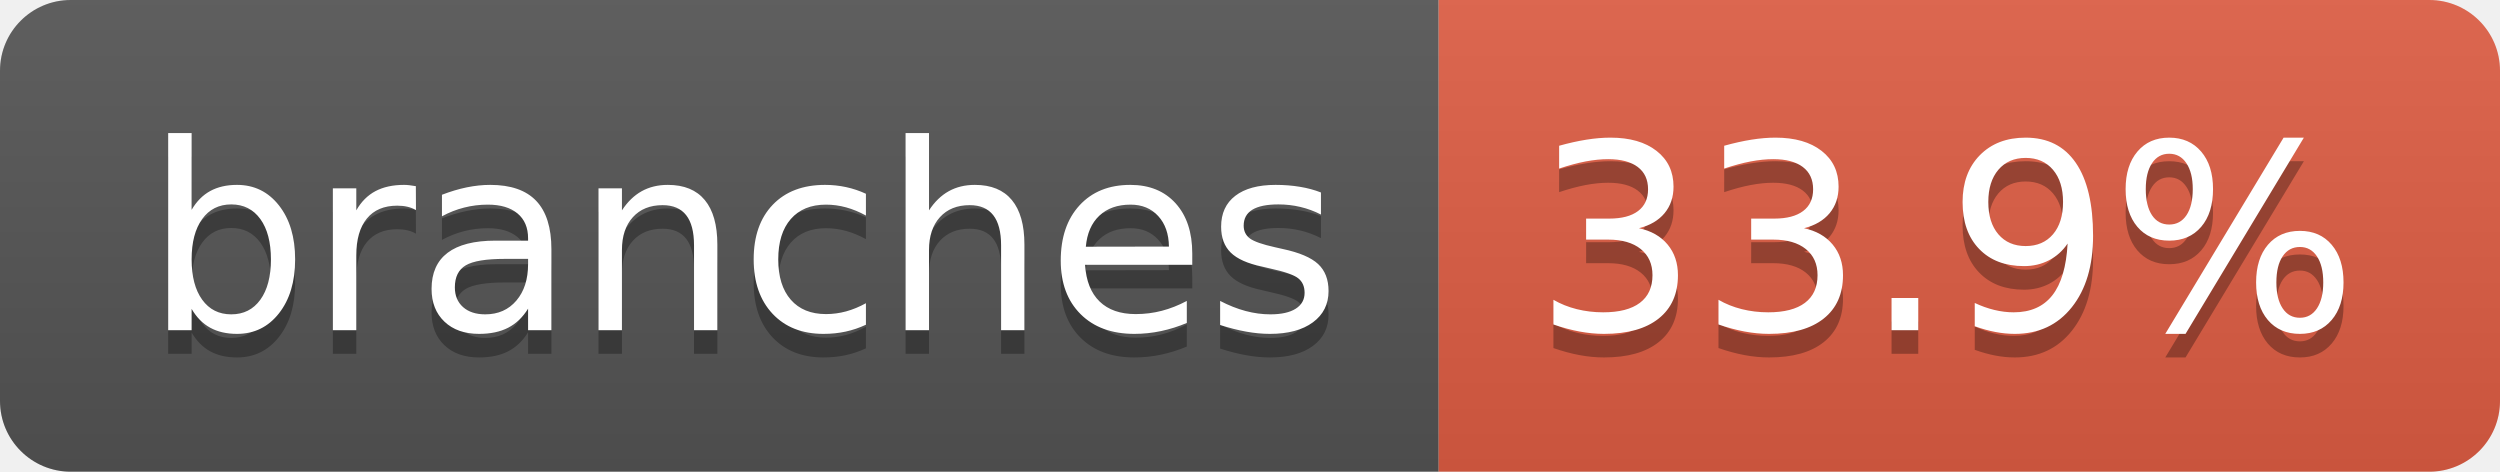
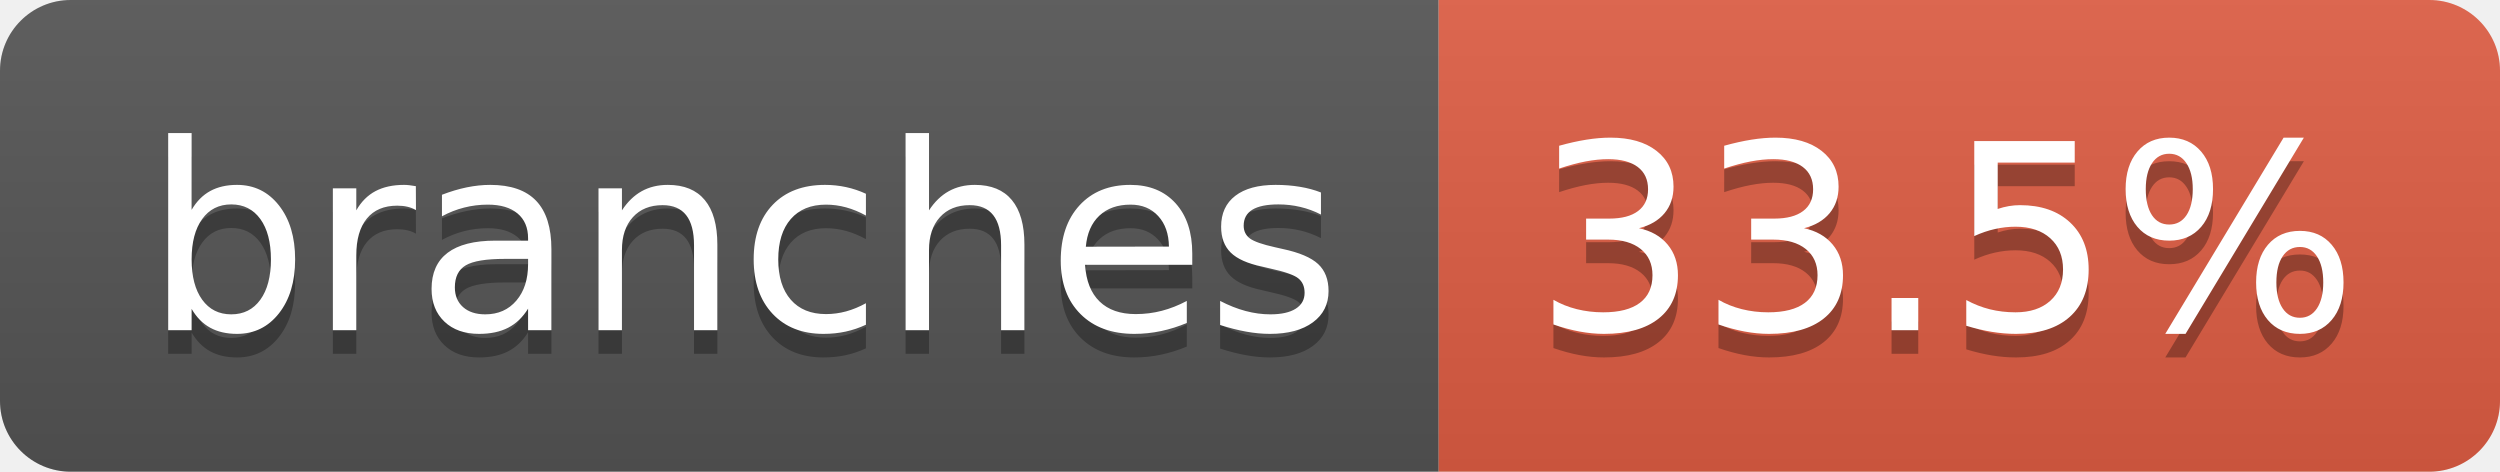
- <svg xmlns="http://www.w3.org/2000/svg" width="106" height="20" role="img" aria-label="branches: 33.9%">
+ <svg xmlns="http://www.w3.org/2000/svg" width="106" height="20" role="img" aria-label="branches: 33.5%">
  <linearGradient id="s" x2="0" y2="100%">
    <stop offset="0" stop-color="#bbb" stop-opacity=".1" />
    <stop offset="1" stop-opacity=".1" />
  </linearGradient>
  <clipPath id="r">
    <rect width="106" height="20" rx="3" fill="#fff" />
  </clipPath>
  <g clip-path="url(#r)">
    <rect width="61" height="20" fill="#555" />
    <rect x="61" width="45" height="20" fill="#e05d44" />
    <rect width="106" height="20" fill="url(#s)" />
  </g>
  <g fill="#fff" text-anchor="middle" font-family="Verdana,Geneva,DejaVu Sans,sans-serif" text-rendering="geometricPrecision" font-size="110">
    <text aria-hidden="true" x="315" y="150" fill="#010101" fill-opacity=".3" transform="scale(.1)" textLength="507">branches</text>
    <text x="315" y="140" transform="scale(.1)" fill="#fff" textLength="507">branches</text>
-     <text aria-hidden="true" x="825" y="150" fill="#010101" fill-opacity=".3" transform="scale(.1)" textLength="350">33.9%</text>
-     <text x="825" y="140" transform="scale(.1)" fill="#fff" textLength="350">33.9%</text>
+     <text aria-hidden="true" x="825" y="150" fill="#010101" fill-opacity=".3" transform="scale(.1)" textLength="350">33.5%</text>
+     <text x="825" y="140" transform="scale(.1)" fill="#fff" textLength="350">33.5%</text>
  </g>
</svg>
